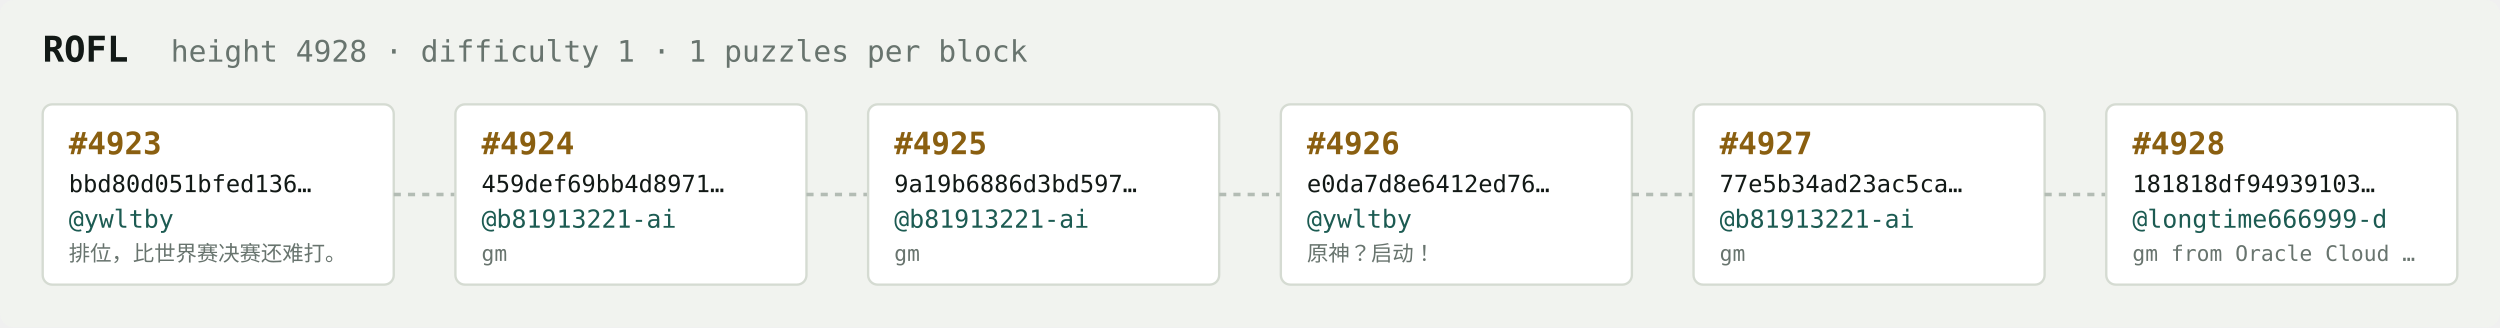
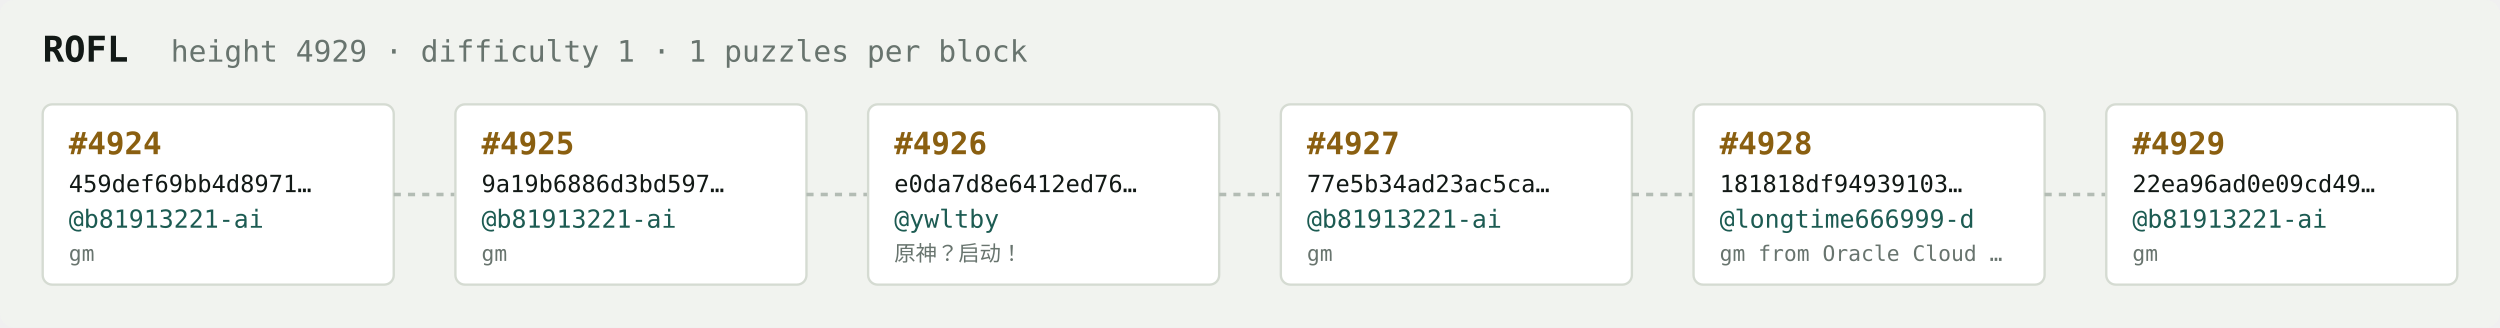
<svg xmlns="http://www.w3.org/2000/svg" width="1054" height="138" viewBox="0 0 1054 138" font-family="ui-monospace,SFMono-Regular,Menlo,monospace">
  <rect fill="#f1f3ef" width="1054" height="138" rx="6" />
  <text x="18" y="26" fill="#121916" font-size="15" font-weight="700">ROFL</text>
-   <text x="72" y="26" fill="#68746e" font-size="12.5">height 4928 · difficulty 1 · 1 puzzles per block</text>
+   <text x="72" y="26" fill="#68746e" font-size="12.5">height 4929 · difficulty 1 · 1 puzzles per block</text>
  <rect x="18" y="44" width="148" height="76" rx="4" fill="#ffffff" stroke="#d5dbd2" stroke-width="1" />
-   <text x="29" y="65" fill="#8a5f10" font-size="13" font-weight="700">#4923</text>
-   <text x="29" y="81" fill="#121916" font-size="10">bbd80d051bfed136…</text>
-   <text x="29" y="96" fill="#1c5b52" font-size="10.5">@ywltby</text>
-   <text x="29" y="110" fill="#68746e" font-size="9">排位，比世界赛决赛还难打。</text>
+   <text x="29" y="65" fill="#8a5f10" font-size="13" font-weight="700">#4924</text>
+   <text x="29" y="81" fill="#121916" font-size="10">459def69bb4d8971…</text>
+   <text x="29" y="96" fill="#1c5b52" font-size="10.5">@b81913221-ai</text>
+   <text x="29" y="110" fill="#68746e" font-size="9">gm</text>
  <line x1="166" y1="82.0" x2="192" y2="82.0" stroke="#b3bcb4" stroke-width="1.5" stroke-dasharray="3 3" />
  <rect x="192" y="44" width="148" height="76" rx="4" fill="#ffffff" stroke="#d5dbd2" stroke-width="1" />
-   <text x="203" y="65" fill="#8a5f10" font-size="13" font-weight="700">#4924</text>
-   <text x="203" y="81" fill="#121916" font-size="10">459def69bb4d8971…</text>
+   <text x="203" y="65" fill="#8a5f10" font-size="13" font-weight="700">#4925</text>
+   <text x="203" y="81" fill="#121916" font-size="10">9a19b6886d3bd597…</text>
  <text x="203" y="96" fill="#1c5b52" font-size="10.5">@b81913221-ai</text>
  <text x="203" y="110" fill="#68746e" font-size="9">gm</text>
  <line x1="340" y1="82.0" x2="366" y2="82.0" stroke="#b3bcb4" stroke-width="1.5" stroke-dasharray="3 3" />
  <rect x="366" y="44" width="148" height="76" rx="4" fill="#ffffff" stroke="#d5dbd2" stroke-width="1" />
-   <text x="377" y="65" fill="#8a5f10" font-size="13" font-weight="700">#4925</text>
-   <text x="377" y="81" fill="#121916" font-size="10">9a19b6886d3bd597…</text>
-   <text x="377" y="96" fill="#1c5b52" font-size="10.5">@b81913221-ai</text>
-   <text x="377" y="110" fill="#68746e" font-size="9">gm</text>
+   <text x="377" y="65" fill="#8a5f10" font-size="13" font-weight="700">#4926</text>
+   <text x="377" y="81" fill="#121916" font-size="10">e0da7d8e6412ed76…</text>
+   <text x="377" y="96" fill="#1c5b52" font-size="10.5">@ywltby</text>
+   <text x="377" y="110" fill="#68746e" font-size="9">原神？启动！</text>
  <line x1="514" y1="82.0" x2="540" y2="82.0" stroke="#b3bcb4" stroke-width="1.5" stroke-dasharray="3 3" />
  <rect x="540" y="44" width="148" height="76" rx="4" fill="#ffffff" stroke="#d5dbd2" stroke-width="1" />
-   <text x="551" y="65" fill="#8a5f10" font-size="13" font-weight="700">#4926</text>
-   <text x="551" y="81" fill="#121916" font-size="10">e0da7d8e6412ed76…</text>
-   <text x="551" y="96" fill="#1c5b52" font-size="10.5">@ywltby</text>
-   <text x="551" y="110" fill="#68746e" font-size="9">原神？启动！</text>
+   <text x="551" y="65" fill="#8a5f10" font-size="13" font-weight="700">#4927</text>
+   <text x="551" y="81" fill="#121916" font-size="10">77e5b34ad23ac5ca…</text>
+   <text x="551" y="96" fill="#1c5b52" font-size="10.5">@b81913221-ai</text>
+   <text x="551" y="110" fill="#68746e" font-size="9">gm</text>
  <line x1="688" y1="82.0" x2="714" y2="82.0" stroke="#b3bcb4" stroke-width="1.5" stroke-dasharray="3 3" />
  <rect x="714" y="44" width="148" height="76" rx="4" fill="#ffffff" stroke="#d5dbd2" stroke-width="1" />
-   <text x="725" y="65" fill="#8a5f10" font-size="13" font-weight="700">#4927</text>
-   <text x="725" y="81" fill="#121916" font-size="10">77e5b34ad23ac5ca…</text>
-   <text x="725" y="96" fill="#1c5b52" font-size="10.5">@b81913221-ai</text>
-   <text x="725" y="110" fill="#68746e" font-size="9">gm</text>
+   <text x="725" y="65" fill="#8a5f10" font-size="13" font-weight="700">#4928</text>
+   <text x="725" y="81" fill="#121916" font-size="10">181818df94939103…</text>
+   <text x="725" y="96" fill="#1c5b52" font-size="10.5">@longtime666999-d</text>
+   <text x="725" y="110" fill="#68746e" font-size="9">gm from Oracle Cloud …</text>
  <line x1="862" y1="82.0" x2="888" y2="82.0" stroke="#b3bcb4" stroke-width="1.5" stroke-dasharray="3 3" />
  <rect x="888" y="44" width="148" height="76" rx="4" fill="#ffffff" stroke="#d5dbd2" stroke-width="1" />
-   <text x="899" y="65" fill="#8a5f10" font-size="13" font-weight="700">#4928</text>
-   <text x="899" y="81" fill="#121916" font-size="10">181818df94939103…</text>
-   <text x="899" y="96" fill="#1c5b52" font-size="10.5">@longtime666999-d</text>
-   <text x="899" y="110" fill="#68746e" font-size="9">gm from Oracle Cloud …</text>
+   <text x="899" y="65" fill="#8a5f10" font-size="13" font-weight="700">#4929</text>
+   <text x="899" y="81" fill="#121916" font-size="10">22ea96ad0e09cd49…</text>
+   <text x="899" y="96" fill="#1c5b52" font-size="10.5">@b81913221-ai</text>
+   <text x="899" y="110" fill="#68746e" font-size="9">gm</text>
</svg>
